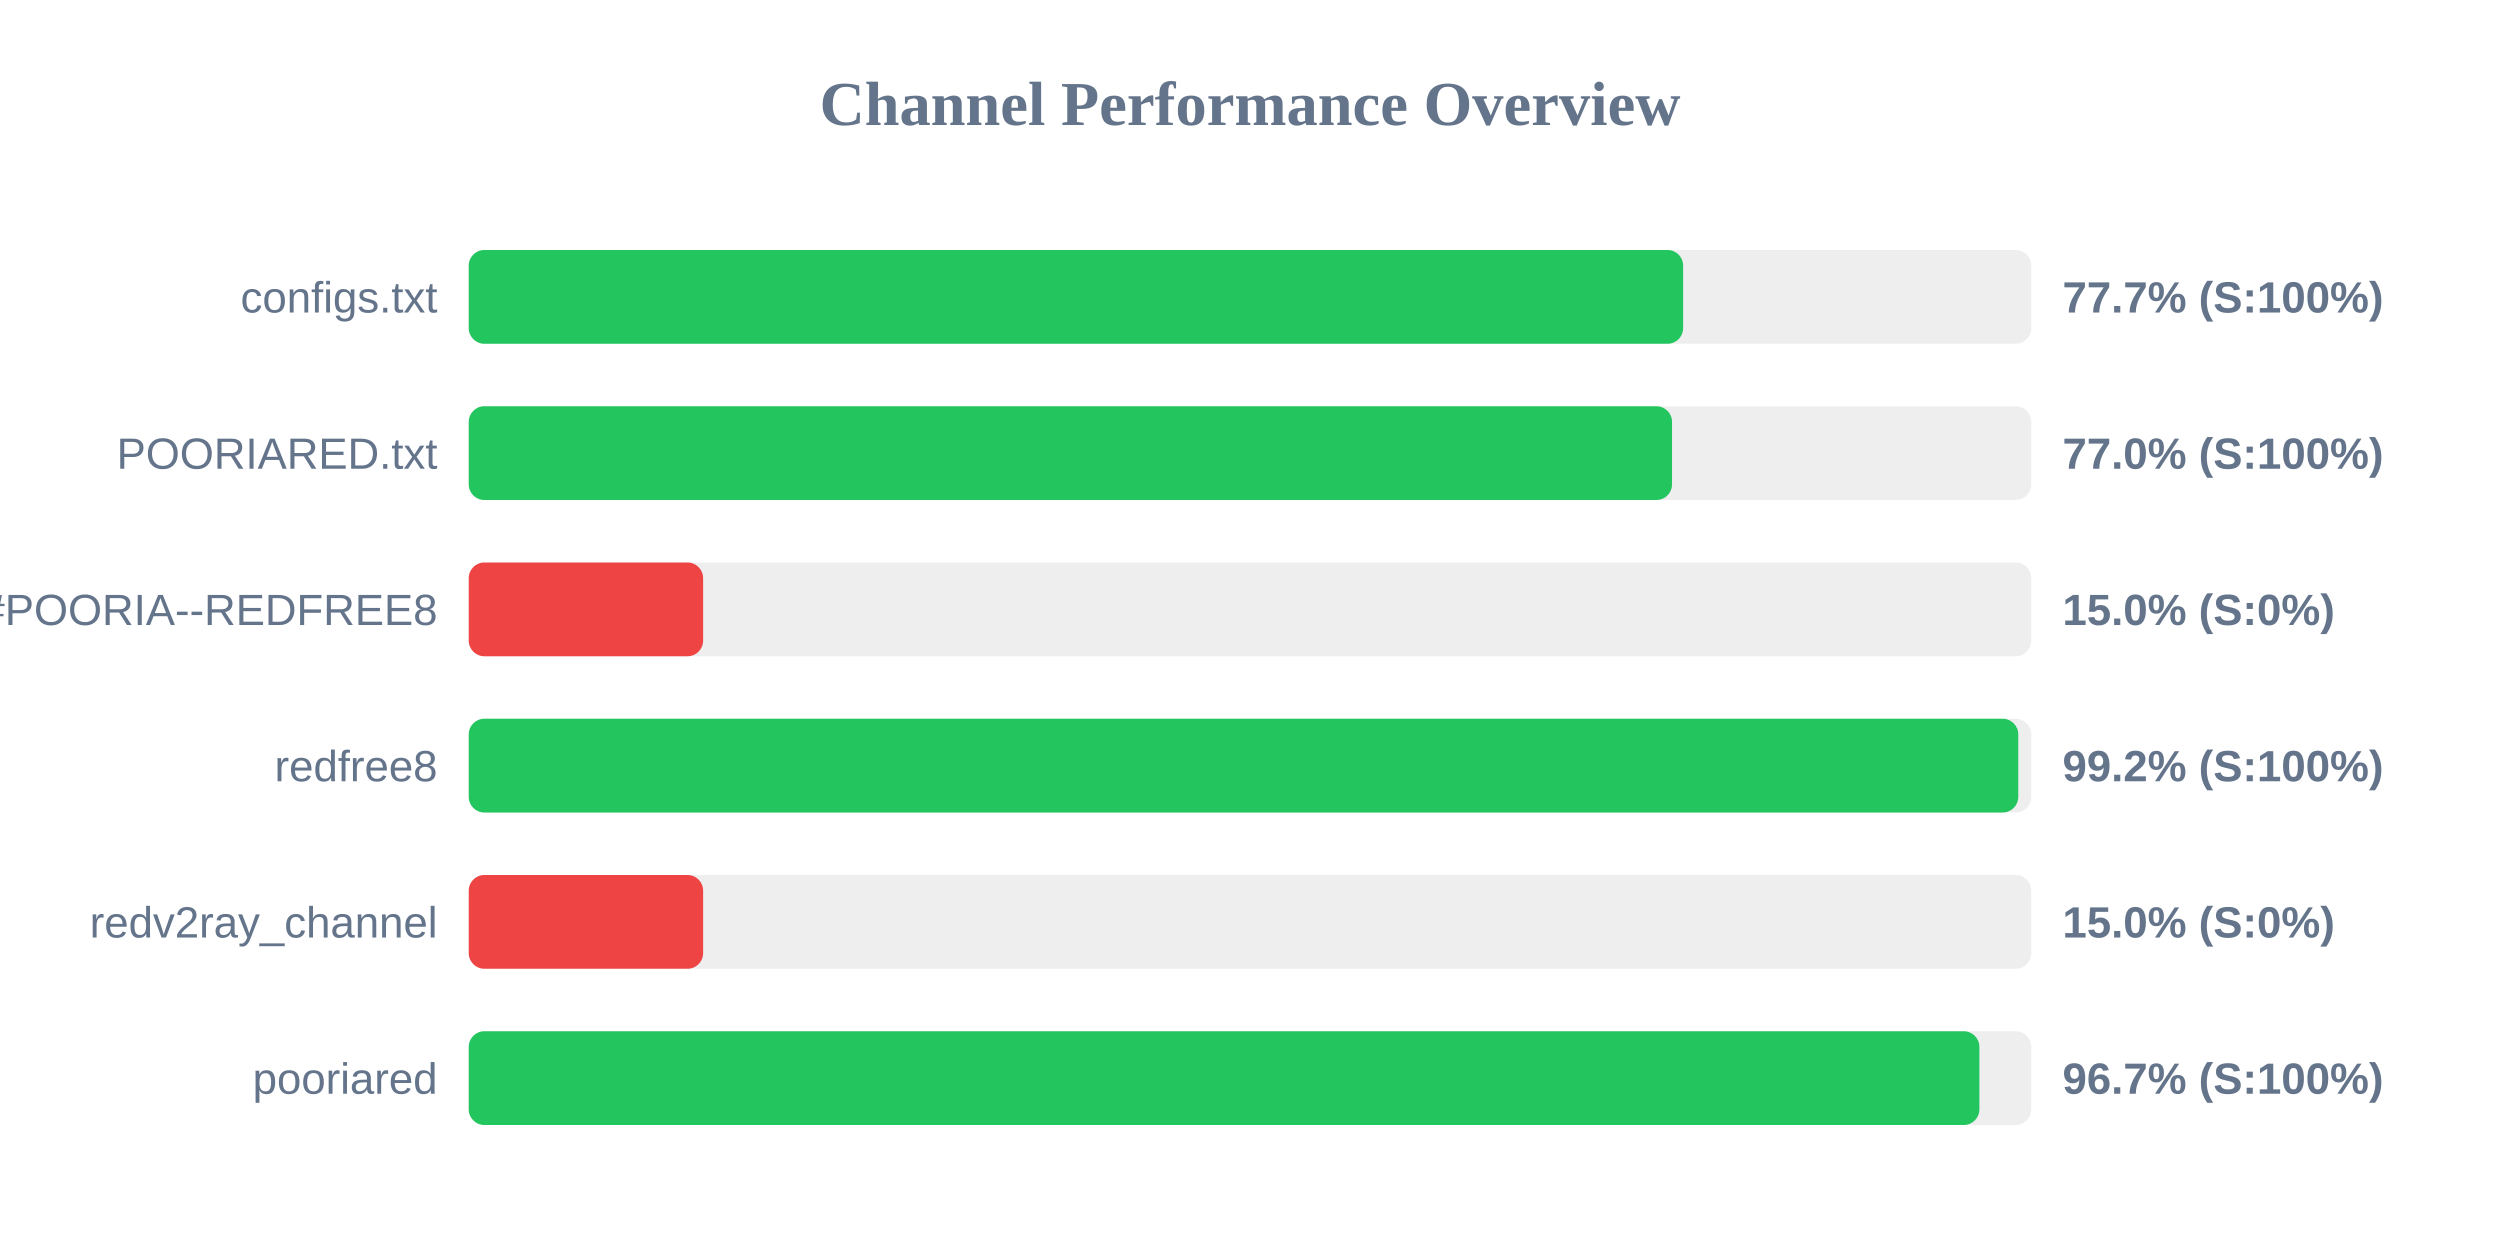
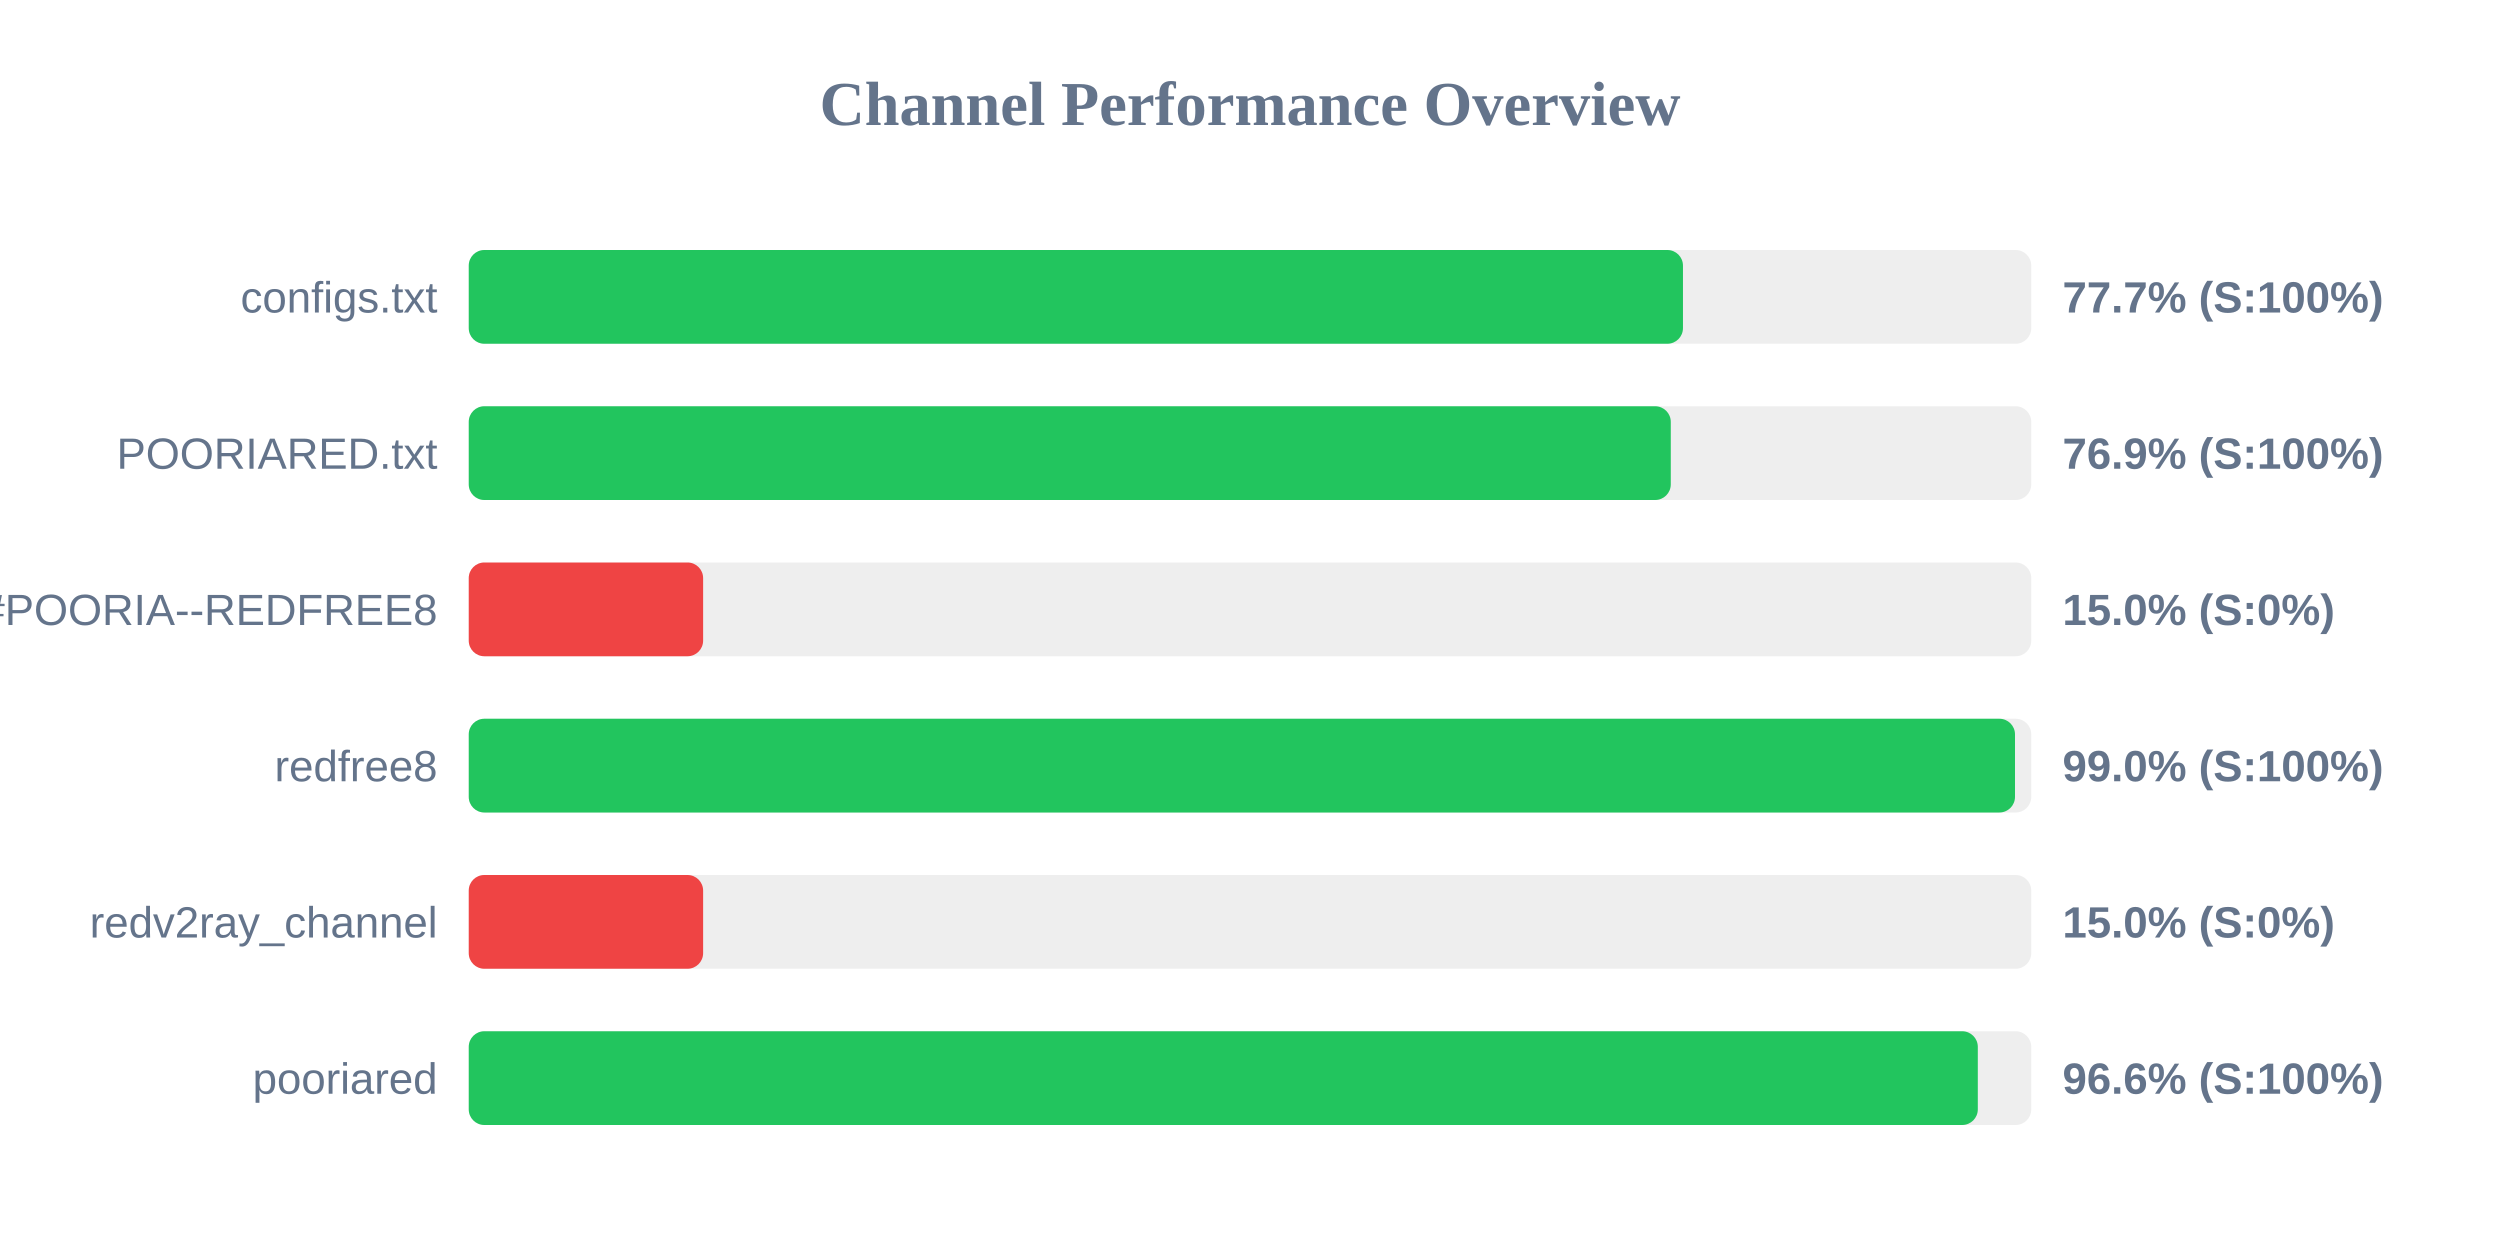
<svg xmlns="http://www.w3.org/2000/svg" width="800" height="400" version="1.1">
  <style>
        .row { font: 14px Arial; fill: #64748b; }
        .score { font: bold 14px Arial; fill: #64748b; }
    </style>
  <text x="400" y="40" text-anchor="middle" font-size="20px" font-weight="bold" fill="#64748b">Channel Performance Overview</text>
  <rect x="150" y="80" width="500" height="30" fill="#eee" rx="5" />
-   <rect x="150" y="80" width="388.6" height="30" fill="#22c55e" rx="5" />
+   <rect x="150" y="80" width="388.55" height="30" fill="#22c55e" rx="5" />
  <text x="140" y="100" text-anchor="end" class="row">configs.txt</text>
  <text x="660" y="100" text-anchor="start" class="score">77.7% (S:100%)</text>
  <rect x="150" y="130" width="500" height="30" fill="#eee" rx="5" />
-   <rect x="150" y="130" width="385.05" height="30" fill="#22c55e" rx="5" />
+   <rect x="150" y="130" width="384.65" height="30" fill="#22c55e" rx="5" />
  <text x="140" y="150" text-anchor="end" class="row">POORIARED.txt</text>
-   <text x="660" y="150" text-anchor="start" class="score">77.0% (S:100%)</text>
+   <text x="660" y="150" text-anchor="start" class="score">76.9% (S:100%)</text>
  <rect x="150" y="180" width="500" height="30" fill="#eee" rx="5" />
  <rect x="150" y="180" width="75.0" height="30" fill="#ef4444" rx="5" />
  <text x="140" y="200" text-anchor="end" class="row">POORIA--REDFREE8.txt#POORIA--REDFREE8</text>
  <text x="660" y="200" text-anchor="start" class="score">15.0% (S:0%)</text>
  <rect x="150" y="230" width="500" height="30" fill="#eee" rx="5" />
-   <rect x="150" y="230" width="495.85" height="30" fill="#22c55e" rx="5" />
+   <rect x="150" y="230" width="494.8" height="30" fill="#22c55e" rx="5" />
  <text x="140" y="250" text-anchor="end" class="row">redfree8</text>
-   <text x="660" y="250" text-anchor="start" class="score">99.2% (S:100%)</text>
+   <text x="660" y="250" text-anchor="start" class="score">99.0% (S:100%)</text>
  <rect x="150" y="280" width="500" height="30" fill="#eee" rx="5" />
  <rect x="150" y="280" width="75.0" height="30" fill="#ef4444" rx="5" />
  <text x="140" y="300" text-anchor="end" class="row">redv2ray_channel</text>
  <text x="660" y="300" text-anchor="start" class="score">15.0% (S:0%)</text>
  <rect x="150" y="330" width="500" height="30" fill="#eee" rx="5" />
-   <rect x="150" y="330" width="483.4" height="30" fill="#22c55e" rx="5" />
+   <rect x="150" y="330" width="482.9" height="30" fill="#22c55e" rx="5" />
  <text x="140" y="350" text-anchor="end" class="row">pooriared</text>
-   <text x="660" y="350" text-anchor="start" class="score">96.7% (S:100%)</text>
+   <text x="660" y="350" text-anchor="start" class="score">96.6% (S:100%)</text>
</svg>
